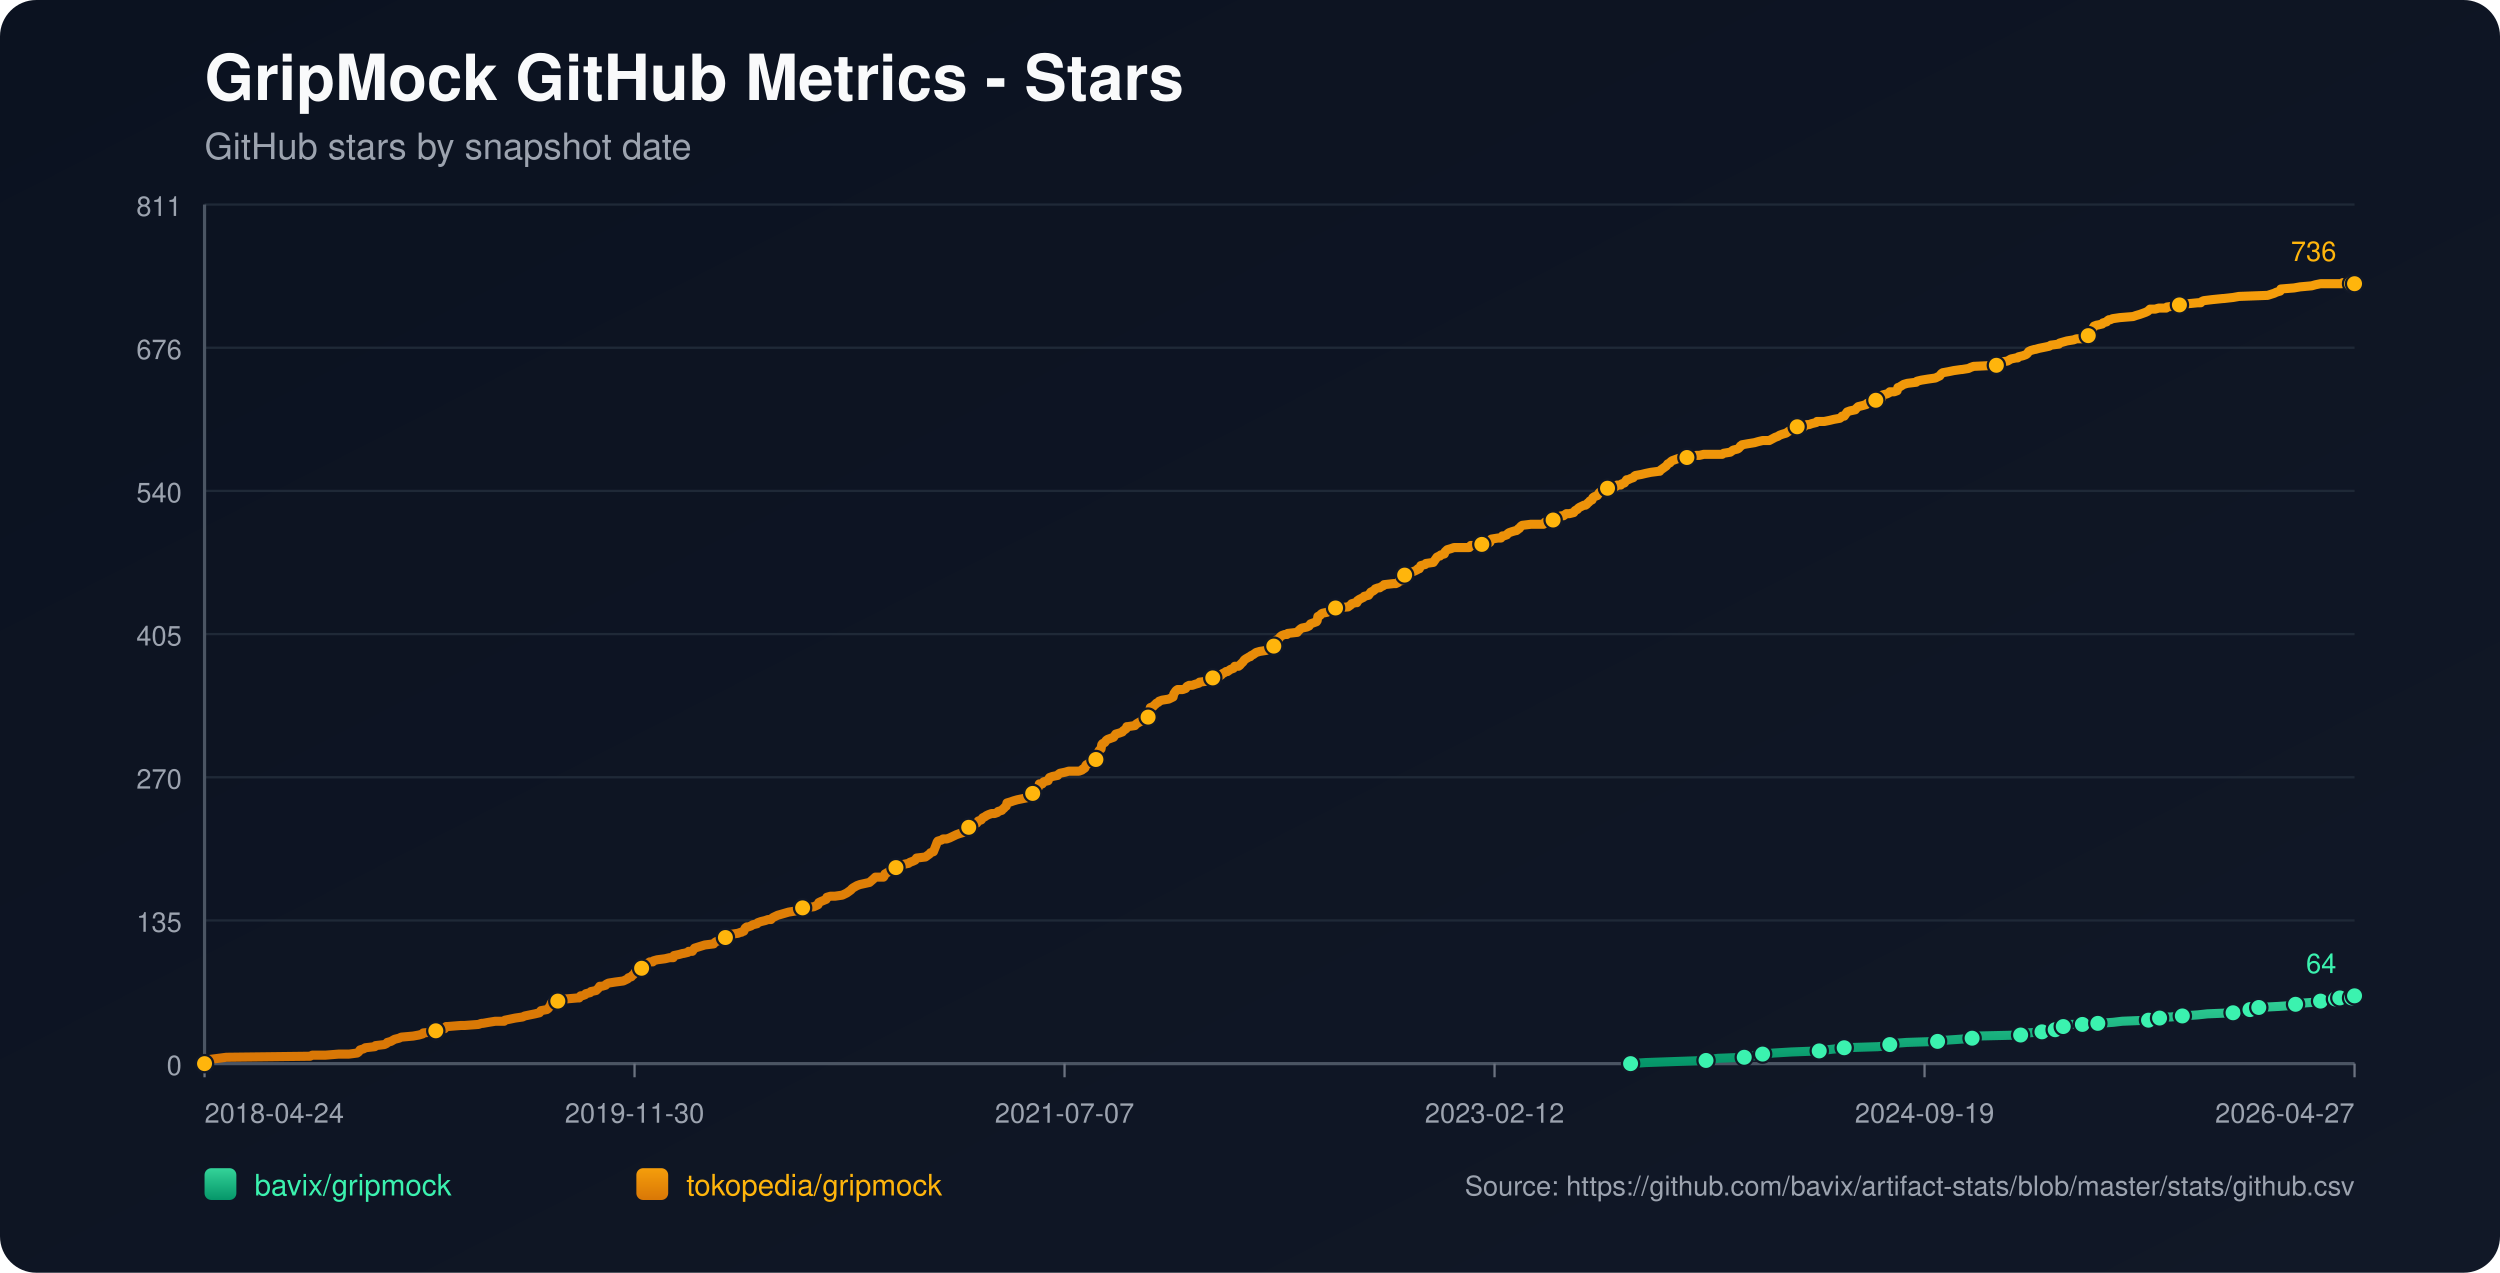
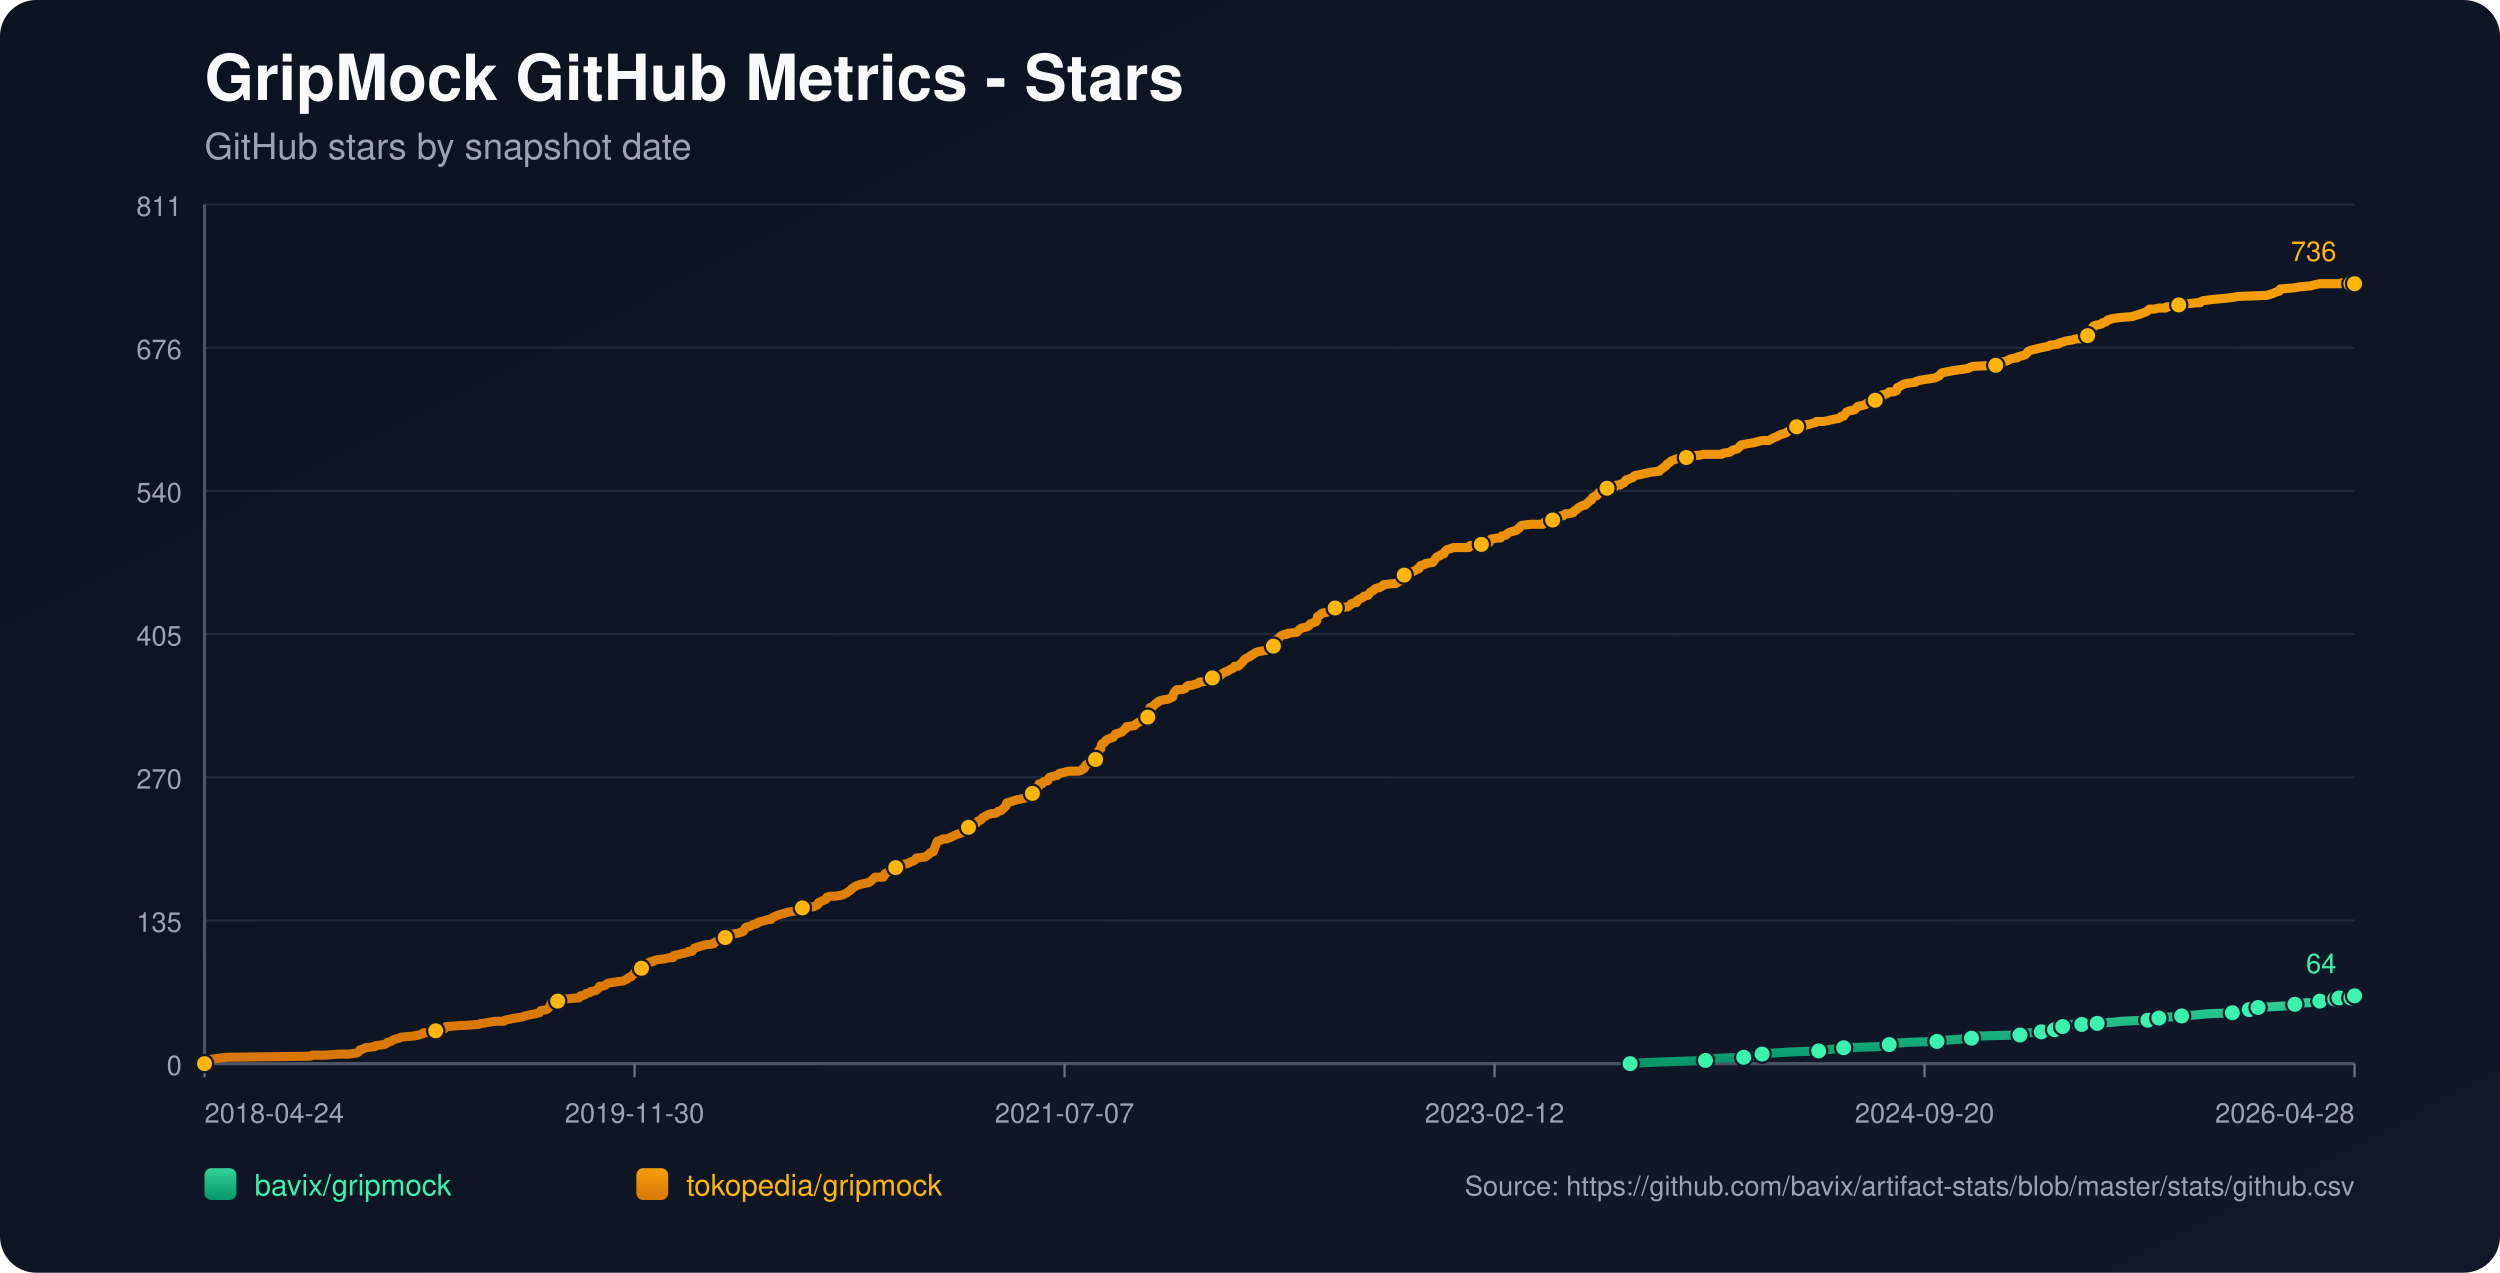
<svg xmlns="http://www.w3.org/2000/svg" width="1100" height="560" viewBox="0 0 1100 560">
  <defs>
    <linearGradient id="bg" x1="0" y1="0" x2="1" y2="1">
      <stop offset="0%" stop-color="#0b1220" />
      <stop offset="100%" stop-color="#111827" />
    </linearGradient>
    <linearGradient id="repo-0" x1="0" y1="0" x2="0" y2="1">
      <stop offset="0%" stop-color="#34d399" />
      <stop offset="100%" stop-color="#059669" />
    </linearGradient>
    <linearGradient id="repo-1" x1="0" y1="0" x2="0" y2="1">
      <stop offset="0%" stop-color="#f59e0b" />
      <stop offset="100%" stop-color="#d97706" />
    </linearGradient>
  </defs>
  <rect x="0" y="0" width="1100" height="560" fill="url(#bg)" rx="16" />
  <text x="90" y="44" fill="#f9fafb" font-size="28" font-family="-apple-system,BlinkMacSystemFont,Segoe UI,Helvetica,Arial,sans-serif" font-weight="700">GripMock GitHub Metrics - Stars</text>
  <text x="90" y="70" fill="#9ca3af" font-size="16" font-family="-apple-system,BlinkMacSystemFont,Segoe UI,Helvetica,Arial,sans-serif">GitHub stars by snapshot date</text>
  <line x1="90" y1="90.00" x2="1036" y2="90.00" stroke="#1f2937" stroke-width="1" />
  <text x="80" y="95.00" text-anchor="end" fill="#9ca3af" font-size="12" font-family="-apple-system,BlinkMacSystemFont,Segoe UI,Helvetica,Arial,sans-serif">811</text>
  <line x1="90" y1="153.00" x2="1036" y2="153.00" stroke="#1f2937" stroke-width="1" />
  <text x="80" y="158.00" text-anchor="end" fill="#9ca3af" font-size="12" font-family="-apple-system,BlinkMacSystemFont,Segoe UI,Helvetica,Arial,sans-serif">676</text>
  <line x1="90" y1="216.00" x2="1036" y2="216.00" stroke="#1f2937" stroke-width="1" />
  <text x="80" y="221.00" text-anchor="end" fill="#9ca3af" font-size="12" font-family="-apple-system,BlinkMacSystemFont,Segoe UI,Helvetica,Arial,sans-serif">540</text>
  <line x1="90" y1="279.00" x2="1036" y2="279.00" stroke="#1f2937" stroke-width="1" />
  <text x="80" y="284.00" text-anchor="end" fill="#9ca3af" font-size="12" font-family="-apple-system,BlinkMacSystemFont,Segoe UI,Helvetica,Arial,sans-serif">405</text>
  <line x1="90" y1="342.00" x2="1036" y2="342.00" stroke="#1f2937" stroke-width="1" />
  <text x="80" y="347.00" text-anchor="end" fill="#9ca3af" font-size="12" font-family="-apple-system,BlinkMacSystemFont,Segoe UI,Helvetica,Arial,sans-serif">270</text>
  <line x1="90" y1="405.00" x2="1036" y2="405.00" stroke="#1f2937" stroke-width="1" />
  <text x="80" y="410.00" text-anchor="end" fill="#9ca3af" font-size="12" font-family="-apple-system,BlinkMacSystemFont,Segoe UI,Helvetica,Arial,sans-serif">135</text>
  <line x1="90" y1="468.00" x2="1036" y2="468.00" stroke="#1f2937" stroke-width="1" />
  <text x="80" y="473.00" text-anchor="end" fill="#9ca3af" font-size="12" font-family="-apple-system,BlinkMacSystemFont,Segoe UI,Helvetica,Arial,sans-serif">0</text>
  <line x1="90" y1="468" x2="1036" y2="468" stroke="#4b5563" stroke-width="1.4" />
  <line x1="90" y1="90" x2="90" y2="468" stroke="#4b5563" stroke-width="1.4" />
  <line x1="90.00" y1="468" x2="90.00" y2="474" stroke="#6b7280" stroke-width="1" />
  <text x="90.00" y="494" text-anchor="start" fill="#9ca3af" font-size="12" font-family="-apple-system,BlinkMacSystemFont,Segoe UI,Helvetica,Arial,sans-serif">2018-04-24</text>
  <line x1="279.20" y1="468" x2="279.20" y2="474" stroke="#6b7280" stroke-width="1" />
  <text x="279.20" y="494" text-anchor="middle" fill="#9ca3af" font-size="12" font-family="-apple-system,BlinkMacSystemFont,Segoe UI,Helvetica,Arial,sans-serif">2019-11-30</text>
  <line x1="468.40" y1="468" x2="468.40" y2="474" stroke="#6b7280" stroke-width="1" />
  <text x="468.40" y="494" text-anchor="middle" fill="#9ca3af" font-size="12" font-family="-apple-system,BlinkMacSystemFont,Segoe UI,Helvetica,Arial,sans-serif">2021-07-07</text>
  <line x1="657.60" y1="468" x2="657.60" y2="474" stroke="#6b7280" stroke-width="1" />
  <text x="657.60" y="494" text-anchor="middle" fill="#9ca3af" font-size="12" font-family="-apple-system,BlinkMacSystemFont,Segoe UI,Helvetica,Arial,sans-serif">2023-02-12</text>
  <line x1="846.80" y1="468" x2="846.80" y2="474" stroke="#6b7280" stroke-width="1" />
-   <text x="846.80" y="494" text-anchor="middle" fill="#9ca3af" font-size="12" font-family="-apple-system,BlinkMacSystemFont,Segoe UI,Helvetica,Arial,sans-serif">2024-09-19</text>
+   <text x="846.80" y="494" text-anchor="middle" fill="#9ca3af" font-size="12" font-family="-apple-system,BlinkMacSystemFont,Segoe UI,Helvetica,Arial,sans-serif">2024-09-20</text>
  <line x1="1036.00" y1="468" x2="1036.00" y2="474" stroke="#6b7280" stroke-width="1" />
-   <text x="1036.00" y="494" text-anchor="end" fill="#9ca3af" font-size="12" font-family="-apple-system,BlinkMacSystemFont,Segoe UI,Helvetica,Arial,sans-serif">2026-04-27</text>
-   <polyline fill="none" stroke="url(#repo-0)" stroke-width="4" stroke-linecap="round" stroke-linejoin="round" points="717.46,468.00 724.12,467.53 737.06,467.07 750.65,466.60 752.59,466.13 755.82,465.67 767.47,465.20 769.73,464.74 775.23,464.27 775.55,463.80 780.40,463.34 788.17,462.87 800.46,462.40 803.69,461.94 807.89,461.47 811.45,461.01 826.33,460.54 830.86,460.07 831.51,459.61 832.80,459.14 838.94,458.67 852.53,458.21 855.44,457.74 862.23,457.28 867.73,456.81 868.38,456.34 869.02,455.88 889.08,455.41 891.66,454.94 892.31,454.48 898.46,454.01 899.10,453.55 902.98,453.55 904.28,453.08 904.60,452.61 904.93,452.15 907.84,451.68 909.45,451.21 911.07,450.75 916.25,450.75 920.77,450.75 922.39,450.28 923.04,450.28 929.83,449.82 933.71,449.35 945.35,448.88 947.62,448.42 948.27,448.42 950.21,447.95 952.15,447.48 955.06,447.48 960.23,447.02 967.02,446.55 971.23,446.09 982.55,445.62 984.81,445.15 989.66,444.69 989.99,444.22 990.96,443.75 993.55,443.29 993.87,443.29 1002.60,442.82 1009.39,442.36 1010.04,441.89 1012.31,441.42 1018.77,440.96 1021.04,440.49 1022.66,440.02 1024.27,439.56 1027.59,439.56 1028.55,439.56 1028.87,439.09 1029.52,439.09 1029.84,438.63 1030.17,439.09 1034.70,439.09 1035.03,438.63 1035.34,438.16 1036.00,438.16" />
-   <circle cx="717.46" cy="468.00" r="3.8" fill="#3bf2af" stroke="#111827" stroke-width="1" />
-   <circle cx="750.65" cy="466.60" r="3.8" fill="#3bf2af" stroke="#111827" stroke-width="1" />
-   <circle cx="767.47" cy="465.20" r="3.8" fill="#3bf2af" stroke="#111827" stroke-width="1" />
-   <circle cx="775.55" cy="463.80" r="3.8" fill="#3bf2af" stroke="#111827" stroke-width="1" />
-   <circle cx="800.46" cy="462.40" r="3.8" fill="#3bf2af" stroke="#111827" stroke-width="1" />
-   <circle cx="811.45" cy="461.01" r="3.8" fill="#3bf2af" stroke="#111827" stroke-width="1" />
-   <circle cx="831.51" cy="459.61" r="3.8" fill="#3bf2af" stroke="#111827" stroke-width="1" />
-   <circle cx="852.53" cy="458.21" r="3.8" fill="#3bf2af" stroke="#111827" stroke-width="1" />
-   <circle cx="867.73" cy="456.81" r="3.8" fill="#3bf2af" stroke="#111827" stroke-width="1" />
-   <circle cx="889.08" cy="455.41" r="3.8" fill="#3bf2af" stroke="#111827" stroke-width="1" />
-   <circle cx="898.46" cy="454.01" r="3.8" fill="#3bf2af" stroke="#111827" stroke-width="1" />
-   <circle cx="904.28" cy="453.08" r="3.8" fill="#3bf2af" stroke="#111827" stroke-width="1" />
-   <circle cx="907.84" cy="451.68" r="3.8" fill="#3bf2af" stroke="#111827" stroke-width="1" />
-   <circle cx="916.25" cy="450.75" r="3.8" fill="#3bf2af" stroke="#111827" stroke-width="1" />
-   <circle cx="923.04" cy="450.28" r="3.8" fill="#3bf2af" stroke="#111827" stroke-width="1" />
-   <circle cx="945.35" cy="448.88" r="3.8" fill="#3bf2af" stroke="#111827" stroke-width="1" />
-   <circle cx="950.21" cy="447.95" r="3.8" fill="#3bf2af" stroke="#111827" stroke-width="1" />
-   <circle cx="960.23" cy="447.02" r="3.8" fill="#3bf2af" stroke="#111827" stroke-width="1" />
-   <circle cx="982.55" cy="445.62" r="3.8" fill="#3bf2af" stroke="#111827" stroke-width="1" />
-   <circle cx="989.99" cy="444.22" r="3.8" fill="#3bf2af" stroke="#111827" stroke-width="1" />
-   <circle cx="993.87" cy="443.29" r="3.8" fill="#3bf2af" stroke="#111827" stroke-width="1" />
-   <circle cx="1010.04" cy="441.89" r="3.8" fill="#3bf2af" stroke="#111827" stroke-width="1" />
-   <circle cx="1021.04" cy="440.49" r="3.8" fill="#3bf2af" stroke="#111827" stroke-width="1" />
-   <circle cx="1027.59" cy="439.56" r="3.8" fill="#3bf2af" stroke="#111827" stroke-width="1" />
-   <circle cx="1029.52" cy="439.09" r="3.8" fill="#3bf2af" stroke="#111827" stroke-width="1" />
-   <circle cx="1034.70" cy="439.09" r="3.8" fill="#3bf2af" stroke="#111827" stroke-width="1" />
+   <text x="1036.00" y="494" text-anchor="end" fill="#9ca3af" font-size="12" font-family="-apple-system,BlinkMacSystemFont,Segoe UI,Helvetica,Arial,sans-serif">2026-04-28</text>
+   <polyline fill="none" stroke="url(#repo-0)" stroke-width="4" stroke-linecap="round" stroke-linejoin="round" points="717.25,468.00 723.91,467.53 736.84,467.07 750.42,466.60 752.36,466.13 755.59,465.67 767.23,465.20 769.50,464.74 774.99,464.27 775.32,463.80 780.17,463.34 787.93,462.87 800.21,462.40 803.45,461.94 807.65,461.47 811.21,461.01 826.08,460.54 830.60,460.07 831.25,459.61 832.54,459.14 838.69,458.67 852.27,458.21 855.18,457.74 861.97,457.28 867.46,456.81 868.11,456.34 868.76,455.88 888.80,455.41 891.39,454.94 892.04,454.48 898.18,454.01 898.83,453.55 902.71,453.55 904.00,453.08 904.32,452.61 904.65,452.15 907.56,451.68 909.17,451.21 910.79,450.75 915.96,450.75 920.49,450.75 922.11,450.28 922.75,450.28 929.54,449.82 933.42,449.35 945.06,448.88 947.32,448.42 947.97,448.42 949.91,447.95 951.85,447.48 954.76,447.48 959.93,447.02 966.72,446.55 970.93,446.09 982.24,445.62 984.51,445.15 989.36,444.69 989.68,444.22 990.65,443.75 993.24,443.29 993.56,443.29 1002.29,442.82 1009.08,442.36 1009.73,441.89 1011.99,441.42 1018.46,440.96 1020.72,440.49 1022.34,440.02 1023.95,439.56 1027.26,439.56 1028.22,439.56 1028.55,439.09 1029.20,439.09 1029.52,438.63 1029.85,439.09 1034.38,439.09 1034.70,438.63 1035.02,438.16 1036.00,438.16" />
+   <circle cx="717.25" cy="468.00" r="3.8" fill="#3bf2af" stroke="#111827" stroke-width="1" />
+   <circle cx="750.42" cy="466.60" r="3.8" fill="#3bf2af" stroke="#111827" stroke-width="1" />
+   <circle cx="767.23" cy="465.20" r="3.8" fill="#3bf2af" stroke="#111827" stroke-width="1" />
+   <circle cx="775.32" cy="463.80" r="3.8" fill="#3bf2af" stroke="#111827" stroke-width="1" />
+   <circle cx="800.21" cy="462.40" r="3.8" fill="#3bf2af" stroke="#111827" stroke-width="1" />
+   <circle cx="811.21" cy="461.01" r="3.8" fill="#3bf2af" stroke="#111827" stroke-width="1" />
+   <circle cx="831.25" cy="459.61" r="3.8" fill="#3bf2af" stroke="#111827" stroke-width="1" />
+   <circle cx="852.27" cy="458.21" r="3.8" fill="#3bf2af" stroke="#111827" stroke-width="1" />
+   <circle cx="867.46" cy="456.81" r="3.8" fill="#3bf2af" stroke="#111827" stroke-width="1" />
+   <circle cx="888.80" cy="455.41" r="3.8" fill="#3bf2af" stroke="#111827" stroke-width="1" />
+   <circle cx="898.18" cy="454.01" r="3.8" fill="#3bf2af" stroke="#111827" stroke-width="1" />
+   <circle cx="904.00" cy="453.08" r="3.8" fill="#3bf2af" stroke="#111827" stroke-width="1" />
+   <circle cx="907.56" cy="451.68" r="3.8" fill="#3bf2af" stroke="#111827" stroke-width="1" />
+   <circle cx="915.96" cy="450.75" r="3.8" fill="#3bf2af" stroke="#111827" stroke-width="1" />
+   <circle cx="922.75" cy="450.28" r="3.8" fill="#3bf2af" stroke="#111827" stroke-width="1" />
+   <circle cx="945.06" cy="448.88" r="3.8" fill="#3bf2af" stroke="#111827" stroke-width="1" />
+   <circle cx="949.91" cy="447.95" r="3.8" fill="#3bf2af" stroke="#111827" stroke-width="1" />
+   <circle cx="959.93" cy="447.02" r="3.8" fill="#3bf2af" stroke="#111827" stroke-width="1" />
+   <circle cx="982.24" cy="445.62" r="3.8" fill="#3bf2af" stroke="#111827" stroke-width="1" />
+   <circle cx="989.68" cy="444.22" r="3.8" fill="#3bf2af" stroke="#111827" stroke-width="1" />
+   <circle cx="993.56" cy="443.29" r="3.8" fill="#3bf2af" stroke="#111827" stroke-width="1" />
+   <circle cx="1009.73" cy="441.89" r="3.8" fill="#3bf2af" stroke="#111827" stroke-width="1" />
+   <circle cx="1020.72" cy="440.49" r="3.8" fill="#3bf2af" stroke="#111827" stroke-width="1" />
+   <circle cx="1027.26" cy="439.56" r="3.8" fill="#3bf2af" stroke="#111827" stroke-width="1" />
+   <circle cx="1029.20" cy="439.09" r="3.8" fill="#3bf2af" stroke="#111827" stroke-width="1" />
+   <circle cx="1034.38" cy="439.09" r="3.8" fill="#3bf2af" stroke="#111827" stroke-width="1" />
  <circle cx="1036.00" cy="438.16" r="3.8" fill="#3bf2af" stroke="#111827" stroke-width="1" />
  <text x="1028.00" y="428.16" text-anchor="end" fill="#3bf2af" font-size="12" font-family="-apple-system,BlinkMacSystemFont,Segoe UI,Helvetica,Arial,sans-serif">64</text>
-   <polyline fill="none" stroke="url(#repo-1)" stroke-width="4" stroke-linecap="round" stroke-linejoin="round" points="90.00,468.00 91.81,466.60 92.46,466.13 96.01,465.67 99.57,465.20 136.44,464.74 137.41,464.27 143.24,464.27 149.06,463.80 153.59,463.80 157.14,463.34 157.79,462.87 158.11,462.40 158.44,461.94 160.05,461.47 160.70,461.01 164.91,460.54 165.23,460.07 169.11,459.61 170.08,459.14 170.40,458.67 172.02,458.21 173.64,457.28 175.58,456.81 176.55,456.34 181.72,455.88 184.31,455.41 185.93,454.94 186.25,454.48 191.43,454.01 191.75,453.55 192.40,453.08 195.63,452.61 196.28,451.68 196.60,451.68 196.93,451.68 202.75,451.21 204.37,451.21 210.51,450.75 211.80,450.28 212.45,450.28 215.04,449.82 217.95,449.35 221.83,449.35 222.15,448.88 224.42,448.42 226.68,447.95 229.92,447.48 230.89,447.02 233.15,446.55 235.41,446.09 237.36,445.62 237.68,445.15 238.00,444.69 240.59,444.22 241.24,443.75 241.88,442.82 242.21,442.36 242.53,441.42 242.85,440.96 245.44,440.49 246.09,439.56 248.68,439.56 254.17,439.09 254.82,439.09 255.14,438.63 255.47,438.16 256.11,438.16 257.41,437.69 257.73,437.23 259.67,436.76 260.00,436.29 262.26,435.83 263.23,434.90 263.88,433.96 264.85,433.96 266.46,433.50 266.79,433.03 267.76,432.56 270.67,432.10 274.23,431.63 275.20,431.17 276.17,430.70 276.49,430.23 277.78,429.77 278.11,429.30 278.76,428.83 279.73,427.44 281.34,426.97 281.99,426.50 282.31,426.04 282.64,424.64 284.25,424.17 285.22,423.70 285.87,423.24 287.16,423.24 287.49,422.77 289.11,422.31 292.66,421.84 294.60,421.37 296.22,421.37 296.54,420.44 298.81,419.97 300.43,419.51 300.75,419.51 302.69,419.04 303.01,418.58 303.66,418.58 304.63,418.58 304.95,418.11 305.28,417.64 305.60,417.18 310.13,415.78 314.01,415.31 314.33,414.85 314.98,414.38 316.27,413.91 316.60,413.45 318.21,413.45 318.86,412.98 319.18,412.51 319.51,412.05 319.83,411.58 321.45,411.12 324.68,410.65 325.98,410.18 326.30,410.18 326.95,409.72 327.27,409.72 327.92,408.32 328.56,407.85 329.21,407.85 330.50,407.39 331.15,406.92 333.09,406.45 333.42,405.99 334.71,405.52 336.65,405.05 337.94,404.59 339.24,404.59 339.56,404.12 340.21,403.66 341.18,403.19 342.15,402.72 343.77,402.26 345.38,401.79 347.00,401.32 349.91,400.86 352.50,400.39 352.82,399.93 353.15,399.46 358.00,398.99 358.97,398.53 359.94,398.06 360.26,397.13 361.23,396.66 363.50,395.73 363.82,394.80 365.44,394.33 367.38,394.33 370.61,393.86 371.58,393.40 372.55,392.93 373.85,392.00 374.49,391.53 374.82,391.07 375.46,390.60 377.08,389.67 378.37,389.20 382.58,388.27 384.19,386.87 385.17,385.94 388.08,385.94 388.72,385.94 389.05,385.47 389.37,384.54 390.99,383.61 391.96,383.14 393.25,382.67 393.57,382.21 394.22,381.74 396.49,381.27 396.81,380.81 397.46,380.34 399.72,379.88 400.37,379.41 401.66,378.94 402.63,378.48 402.95,378.01 403.28,377.54 407.16,377.08 407.81,376.61 409.10,375.68 409.42,375.21 410.72,374.75 412.01,371.48 412.33,370.55 412.66,370.08 414.27,369.62 414.92,369.15 416.54,369.15 417.83,368.69 418.80,368.22 420.74,367.29 422.04,366.82 423.65,366.35 423.98,365.89 424.62,365.42 425.27,364.49 425.92,364.02 426.24,364.02 427.21,364.02 427.54,363.56 427.86,363.09 428.18,362.62 429.80,362.16 430.45,361.23 431.74,360.76 432.39,359.83 433.36,359.36 434.00,358.89 434.97,358.43 436.27,357.96 437.56,357.96 438.86,357.50 439.18,357.03 440.80,356.56 441.12,356.10 441.77,355.63 442.09,355.16 442.74,354.70 443.06,353.30 444.68,352.83 445.97,352.37 447.59,351.90 452.12,350.97 452.44,350.50 452.76,350.50 453.09,350.04 454.06,349.57 454.38,349.10 454.70,348.64 455.03,347.70 456.32,347.24 456.97,346.31 457.29,344.91 458.26,344.91 458.58,344.91 459.23,343.97 461.17,343.51 461.50,342.58 461.82,342.11 463.11,341.64 465.38,341.18 465.70,340.71 466.35,340.24 468.61,339.78 470.23,339.31 471.85,339.31 474.76,339.31 476.05,338.84 476.37,338.38 476.70,338.38 477.34,337.91 477.67,336.98 477.99,336.51 478.96,336.05 479.28,335.58 480.26,335.11 481.87,334.18 482.20,334.18 482.52,333.25 482.84,332.78 483.17,331.38 483.49,330.45 483.81,329.99 484.46,329.52 484.78,327.65 485.11,327.19 486.08,326.72 486.72,325.79 487.37,325.32 488.66,324.86 489.96,324.39 490.28,323.92 490.61,323.46 490.93,322.99 492.55,322.53 493.84,322.06 494.16,321.59 495.46,320.66 495.78,319.73 496.10,319.73 499.34,319.26 499.66,318.80 500.31,318.33 501.93,317.40 502.57,316.93 503.22,316.46 504.51,316.46 505.16,315.53 505.48,315.53 505.81,313.67 506.13,311.34 507.42,310.87 507.75,310.40 508.39,309.94 508.72,309.47 509.69,309.00 510.01,308.54 511.30,308.07 514.22,307.61 515.19,307.14 516.16,306.67 516.48,305.27 516.80,304.81 517.13,304.34 517.45,303.88 518.10,303.41 520.36,303.41 521.65,302.94 521.98,302.48 522.30,302.01 523.27,301.54 524.57,301.54 525.86,301.08 527.48,300.61 527.80,300.15 531.36,299.68 532.98,299.21 533.62,298.28 534.27,297.81 536.86,297.35 537.50,296.88 537.83,296.41 538.80,295.95 539.44,295.48 540.09,295.48 540.74,295.02 541.38,294.55 542.68,294.08 543.00,293.62 543.32,293.15 544.94,293.15 545.59,292.68 545.91,292.22 546.88,291.29 547.53,290.35 548.18,289.89 549.79,288.95 550.12,288.95 550.44,288.49 551.41,288.02 552.06,287.56 552.70,287.09 554.32,286.62 557.23,286.16 557.56,285.69 558.85,285.22 559.17,284.76 560.47,284.29 560.79,283.83 561.11,281.96 561.76,281.49 562.73,281.03 563.05,280.56 563.38,280.10 564.02,279.63 565.32,279.16 566.29,279.16 566.61,278.70 570.82,278.23 571.14,277.76 572.11,276.83 572.76,276.37 575.02,275.90 575.99,275.43 576.32,274.97 576.64,274.50 579.23,273.57 579.55,273.10 579.87,271.24 580.84,270.77 581.17,270.30 581.81,269.84 584.08,269.37 584.72,268.91 585.37,268.91 586.34,268.44 586.67,267.97 587.64,267.51 593.13,267.04 594.43,266.11 594.75,265.64 596.37,265.18 597.02,265.18 597.34,264.24 597.66,264.24 597.99,263.78 598.96,263.31 599.93,262.84 600.25,262.38 602.19,261.91 602.51,261.45 603.16,260.51 604.13,260.05 604.78,259.58 605.10,259.11 606.39,258.65 607.04,258.65 607.69,258.18 608.66,257.72 608.98,257.25 613.19,256.78 614.16,256.78 615.13,256.32 615.45,255.85 617.07,255.38 617.39,254.45 617.71,253.98 618.04,253.05 619.33,252.59 620.30,252.12 622.57,251.19 623.54,250.72 623.86,250.25 624.51,250.25 625.15,248.86 627.09,248.39 627.42,247.92 630.65,247.46 630.98,246.99 631.95,245.59 632.27,245.13 633.24,244.66 633.56,244.66 633.89,244.19 635.50,243.73 635.83,242.79 636.80,241.86 638.41,241.40 639.71,240.93 640.68,240.93 644.24,240.93 644.56,240.93 646.50,240.93 647.15,240.00 647.79,240.00 649.09,240.00 649.41,240.00 652.00,239.53 654.91,239.06 655.56,238.60 655.88,237.67 656.20,237.20 659.11,236.73 660.41,236.73 660.73,236.27 661.06,235.80 661.70,235.80 663.00,235.33 663.32,234.87 663.97,234.40 665.26,233.94 666.88,233.47 667.20,233.47 667.85,233.00 668.17,232.54 668.49,232.54 668.82,232.07 669.14,231.60 669.79,231.14 673.67,230.67 675.93,230.67 678.20,230.67 679.17,230.67 679.49,230.21 679.81,229.74 680.78,229.74 681.11,229.27 683.37,228.81 683.70,228.34 684.99,228.34 685.31,227.87 685.64,227.41 686.93,226.94 687.90,226.94 689.19,226.01 690.16,226.01 690.49,226.01 692.43,225.54 693.08,224.61 694.05,224.14 694.37,223.68 695.02,223.21 696.96,222.28 697.60,222.28 698.25,221.81 698.57,221.35 699.22,220.88 699.54,220.41 700.51,219.95 700.84,219.02 701.48,218.55 702.78,218.08 703.10,217.62 703.75,216.68 704.40,216.22 705.69,215.75 706.01,215.29 707.31,214.82 708.60,214.35 710.22,214.35 711.19,213.89 711.51,213.42 713.13,213.42 713.45,212.95 714.75,212.49 715.72,211.09 716.36,211.09 717.33,210.62 718.63,210.16 718.95,209.69 719.60,209.22 722.18,208.76 724.12,208.29 726.39,207.82 729.95,207.36 730.27,207.36 730.59,206.89 732.53,205.49 733.18,205.03 733.50,204.56 733.83,204.09 734.80,203.63 735.12,203.16 735.77,202.70 738.36,201.76 739.97,201.30 740.62,201.30 742.24,201.30 743.53,200.83 746.44,200.36 747.74,200.36 749.68,199.90 755.50,199.90 757.76,199.90 758.41,199.43 761.32,198.97 761.97,198.50 762.61,198.03 764.55,197.57 765.20,197.10 765.85,196.17 766.17,196.17 766.49,195.70 769.08,195.24 771.99,194.77 773.61,194.30 775.55,193.84 778.46,193.84 781.05,192.44 782.34,191.97 782.99,191.51 784.28,191.04 785.90,190.57 786.55,190.11 787.19,189.64 789.14,189.17 790.43,188.71 790.75,187.78 793.66,187.78 793.99,187.31 794.31,187.31 794.96,186.84 795.93,186.84 797.22,186.38 799.16,185.91 799.49,185.44 800.46,185.44 802.72,185.44 804.98,184.98 806.92,184.51 809.51,184.05 810.16,183.58 810.48,183.11 811.45,183.11 811.78,182.65 812.10,182.18 812.75,181.25 814.04,180.78 816.30,180.32 816.63,179.85 817.60,178.92 819.54,178.45 821.16,177.98 821.48,177.52 822.77,177.05 823.74,176.59 824.07,176.59 825.36,176.12 826.01,176.12 827.62,175.65 827.95,175.19 828.27,173.79 830.21,173.32 831.18,172.86 831.51,172.39 833.45,172.39 834.74,171.92 835.06,170.52 835.39,170.52 837.65,169.12 839.27,168.66 843.15,168.19 843.47,167.73 845.41,167.26 848.32,166.79 851.56,166.33 853.50,165.39 853.82,164.93 854.15,164.46 854.79,164.00 857.38,163.53 859.64,163.06 862.88,162.60 863.20,162.60 866.11,162.13 867.08,161.66 868.38,161.20 878.40,160.73 879.70,159.80 880.02,159.33 883.25,158.87 884.87,157.93 887.14,157.47 887.78,157.47 888.11,157.00 890.05,156.54 891.34,156.07 891.99,155.60 892.31,155.14 892.63,154.67 893.60,154.20 895.22,153.74 895.55,153.74 897.16,153.27 899.43,152.81 901.69,152.34 902.34,151.87 905.90,151.41 906.22,150.94 907.84,150.47 909.45,150.01 912.36,149.54 913.66,149.08 915.92,149.08 916.25,148.61 916.89,148.61 918.51,148.14 918.83,147.68 919.48,147.21 920.45,146.28 920.77,144.88 921.10,143.95 921.42,143.48 922.71,143.01 923.04,143.01 924.98,142.55 925.30,142.08 926.92,141.62 927.24,141.15 927.89,140.68 928.54,140.68 929.51,140.22 932.74,139.75 938.56,139.28 939.86,138.82 941.47,138.35 942.77,137.89 944.06,137.42 945.03,136.95 946.00,136.02 948.27,136.02 949.88,135.55 950.53,135.55 952.79,135.55 953.12,135.55 953.44,135.09 957.00,134.62 958.94,134.16 959.26,134.16 962.17,133.69 967.02,133.22 968.32,133.22 968.64,132.76 969.61,132.29 973.49,131.82 978.02,131.36 978.34,131.36 982.55,130.89 985.14,130.43 997.75,129.96 1000.66,129.03 1001.63,128.56 1003.25,128.09 1003.57,127.16 1009.39,126.69 1011.98,126.23 1017.16,125.76 1018.77,125.30 1021.04,124.83 1027.59,124.83 1030.49,124.83 1030.81,124.36 1031.47,124.36 1031.79,124.83 1032.76,124.83 1033.08,125.30 1034.37,125.30 1034.70,124.83 1036.00,124.83" />
+   <polyline fill="none" stroke="url(#repo-1)" stroke-width="4" stroke-linecap="round" stroke-linejoin="round" points="90.00,468.00 91.81,466.60 92.46,466.13 96.01,465.67 99.57,465.20 136.43,464.74 137.40,464.27 143.22,464.27 149.04,463.80 153.56,463.80 157.12,463.34 157.77,462.87 158.09,462.40 158.41,461.94 160.03,461.47 160.68,461.01 164.88,460.54 165.20,460.07 169.08,459.61 170.05,459.14 170.38,458.67 171.99,458.21 173.61,457.28 175.55,456.81 176.52,456.34 181.69,455.88 184.28,455.41 185.90,454.94 186.22,454.48 191.39,454.01 191.72,453.55 192.36,453.08 195.60,452.61 196.24,451.68 196.57,451.68 196.89,451.68 202.71,451.21 204.33,451.21 210.47,450.75 211.76,450.28 212.41,450.28 215.00,449.82 217.91,449.35 221.79,449.35 222.11,448.88 224.37,448.42 226.64,447.95 229.87,447.48 230.84,447.02 233.10,446.55 235.37,446.09 237.31,445.62 237.63,445.15 237.95,444.69 240.54,444.22 241.18,443.75 241.83,442.82 242.15,442.36 242.48,441.42 242.80,440.96 245.39,440.49 246.03,439.56 248.62,439.56 254.12,439.09 254.76,439.09 255.09,438.63 255.41,438.16 256.06,438.16 257.35,437.69 257.67,437.23 259.61,436.76 259.94,436.29 262.20,435.83 263.17,434.90 263.82,433.96 264.79,433.96 266.40,433.50 266.73,433.03 267.70,432.56 270.61,432.10 274.16,431.63 275.13,431.17 276.10,430.70 276.43,430.23 277.72,429.77 278.04,429.30 278.69,428.83 279.66,427.44 281.28,426.97 281.92,426.50 282.25,426.04 282.57,424.64 284.19,424.17 285.16,423.70 285.80,423.24 287.10,423.24 287.42,422.77 289.04,422.31 292.59,421.84 294.53,421.37 296.15,421.37 296.47,420.44 298.74,419.97 300.35,419.51 300.68,419.51 302.62,419.04 302.94,418.58 303.59,418.58 304.56,418.58 304.88,418.11 305.20,417.64 305.53,417.18 310.05,415.78 313.93,415.31 314.26,414.85 314.90,414.38 316.20,413.91 316.52,413.45 318.14,413.45 318.78,412.98 319.11,412.51 319.43,412.05 319.75,411.58 321.37,411.12 324.60,410.65 325.90,410.18 326.22,410.18 326.87,409.72 327.19,409.72 327.84,408.32 328.48,407.85 329.13,407.85 330.42,407.39 331.07,406.92 333.01,406.45 333.33,405.99 334.63,405.52 336.57,405.05 337.86,404.59 339.15,404.59 339.48,404.12 340.12,403.66 341.09,403.19 342.06,402.72 343.68,402.26 345.30,401.79 346.91,401.32 349.82,400.86 352.41,400.39 352.73,399.93 353.06,399.46 357.90,398.99 358.87,398.53 359.84,398.06 360.17,397.13 361.14,396.66 363.40,395.73 363.72,394.80 365.34,394.33 367.28,394.33 370.51,393.86 371.48,393.40 372.45,392.93 373.75,392.00 374.39,391.53 374.72,391.07 375.36,390.60 376.98,389.67 378.27,389.20 382.48,388.27 384.09,386.87 385.06,385.94 387.97,385.94 388.62,385.94 388.94,385.47 389.27,384.54 390.88,383.61 391.85,383.14 393.15,382.67 393.47,382.21 394.12,381.74 396.38,381.27 396.70,380.81 397.35,380.34 399.61,379.88 400.26,379.41 401.55,378.94 402.52,378.48 402.85,378.01 403.17,377.54 407.05,377.08 407.70,376.61 408.99,375.68 409.31,375.21 410.61,374.75 411.90,371.48 412.22,370.55 412.55,370.08 414.16,369.62 414.81,369.15 416.43,369.15 417.72,368.69 418.69,368.22 420.63,367.29 421.92,366.82 423.54,366.35 423.86,365.89 424.51,365.42 425.16,364.49 425.80,364.02 426.13,364.02 427.10,364.02 427.42,363.56 427.74,363.09 428.07,362.62 429.68,362.16 430.33,361.23 431.62,360.76 432.27,359.83 433.24,359.36 433.89,358.89 434.86,358.43 436.15,357.96 437.44,357.96 438.74,357.50 439.06,357.03 440.68,356.56 441.00,356.10 441.65,355.63 441.97,355.16 442.62,354.70 442.94,353.30 444.56,352.83 445.85,352.37 447.47,351.90 451.99,350.97 452.32,350.50 452.64,350.50 452.96,350.04 453.93,349.57 454.26,349.10 454.58,348.64 454.90,347.70 456.20,347.24 456.84,346.31 457.17,344.91 458.14,344.91 458.46,344.91 459.11,343.97 461.05,343.51 461.37,342.58 461.69,342.11 462.99,341.64 465.25,341.18 465.57,340.71 466.22,340.24 468.48,339.78 470.10,339.31 471.71,339.31 474.62,339.31 475.92,338.84 476.24,338.38 476.56,338.38 477.21,337.91 477.53,336.98 477.86,336.51 478.83,336.05 479.15,335.58 480.12,335.11 481.74,334.18 482.06,334.18 482.38,333.25 482.71,332.78 483.03,331.38 483.35,330.45 483.68,329.99 484.32,329.52 484.65,327.65 484.97,327.19 485.94,326.72 486.59,325.79 487.23,325.32 488.53,324.86 489.82,324.39 490.14,323.92 490.47,323.46 490.79,322.99 492.41,322.53 493.70,322.06 494.02,321.59 495.32,320.66 495.64,319.73 495.96,319.73 499.20,319.26 499.52,318.80 500.17,318.33 501.78,317.40 502.43,316.93 503.08,316.46 504.37,316.46 505.02,315.53 505.34,315.53 505.66,313.67 505.99,311.34 507.28,310.87 507.60,310.40 508.25,309.94 508.57,309.47 509.54,309.00 509.87,308.54 511.16,308.07 514.07,307.61 515.04,307.14 516.01,306.67 516.33,305.27 516.66,304.81 516.98,304.34 517.30,303.88 517.95,303.41 520.21,303.41 521.51,302.94 521.83,302.48 522.15,302.01 523.12,301.54 524.42,301.54 525.71,301.08 527.33,300.61 527.65,300.15 531.21,299.68 532.82,299.21 533.47,298.28 534.12,297.81 536.70,297.35 537.35,296.88 537.67,296.41 538.64,295.95 539.29,295.48 539.94,295.48 540.58,295.02 541.23,294.55 542.52,294.08 542.85,293.62 543.17,293.15 544.79,293.15 545.43,292.68 545.76,292.22 546.73,291.29 547.37,290.35 548.02,289.89 549.64,288.95 549.96,288.95 550.28,288.49 551.25,288.02 551.90,287.56 552.55,287.09 554.16,286.62 557.07,286.16 557.40,285.69 558.69,285.22 559.01,284.76 560.31,284.29 560.63,283.83 560.95,281.96 561.60,281.49 562.57,281.03 562.89,280.56 563.22,280.10 563.86,279.63 565.16,279.16 566.13,279.16 566.45,278.70 570.65,278.23 570.98,277.76 571.95,276.83 572.59,276.37 574.86,275.90 575.83,275.43 576.15,274.97 576.47,274.50 579.06,273.57 579.38,273.10 579.71,271.24 580.68,270.77 581.00,270.30 581.65,269.84 583.91,269.37 584.56,268.91 585.20,268.91 586.17,268.44 586.50,267.97 587.46,267.51 592.96,267.04 594.25,266.11 594.58,265.64 596.19,265.18 596.84,265.18 597.16,264.24 597.49,264.24 597.81,263.78 598.78,263.31 599.75,262.84 600.07,262.38 602.01,261.91 602.34,261.45 602.98,260.51 603.95,260.05 604.60,259.58 604.92,259.11 606.22,258.65 606.86,258.65 607.51,258.18 608.48,257.72 608.80,257.25 613.01,256.78 613.98,256.78 614.95,256.32 615.27,255.85 616.89,255.38 617.21,254.45 617.53,253.98 617.86,253.05 619.15,252.59 620.12,252.12 622.38,251.19 623.35,250.72 623.68,250.25 624.32,250.25 624.97,248.86 626.91,248.39 627.23,247.92 630.47,247.46 630.79,246.99 631.76,245.59 632.08,245.13 633.05,244.66 633.38,244.66 633.70,244.19 635.32,243.73 635.64,242.79 636.61,241.86 638.23,241.40 639.52,240.93 640.49,240.93 644.05,240.93 644.37,240.93 646.31,240.93 646.96,240.00 647.60,240.00 648.90,240.00 649.22,240.00 651.81,239.53 654.72,239.06 655.36,238.60 655.69,237.67 656.01,237.20 658.92,236.73 660.21,236.73 660.54,236.27 660.86,235.80 661.51,235.80 662.80,235.33 663.12,234.87 663.77,234.40 665.06,233.94 666.68,233.47 667.00,233.47 667.65,233.00 667.97,232.54 668.30,232.54 668.62,232.07 668.94,231.60 669.59,231.14 673.47,230.67 675.73,230.67 678.00,230.67 678.97,230.67 679.29,230.21 679.61,229.74 680.58,229.74 680.91,229.27 683.17,228.81 683.49,228.34 684.79,228.34 685.11,227.87 685.43,227.41 686.73,226.94 687.70,226.94 688.99,226.01 689.96,226.01 690.28,226.01 692.22,225.54 692.87,224.61 693.84,224.14 694.16,223.68 694.81,223.21 696.75,222.28 697.40,222.28 698.04,221.81 698.37,221.35 699.01,220.88 699.34,220.41 700.31,219.95 700.63,219.02 701.28,218.55 702.57,218.08 702.89,217.62 703.54,216.68 704.18,216.22 705.48,215.75 705.80,215.29 707.09,214.82 708.39,214.35 710.00,214.35 710.97,213.89 711.30,213.42 712.91,213.42 713.24,212.95 714.53,212.49 715.50,211.09 716.15,211.09 717.12,210.62 718.41,210.16 718.73,209.69 719.38,209.22 721.97,208.76 723.91,208.29 726.17,207.82 729.73,207.36 730.05,207.36 730.37,206.89 732.31,205.49 732.96,205.03 733.28,204.56 733.61,204.09 734.58,203.63 734.90,203.16 735.55,202.70 738.13,201.76 739.75,201.30 740.40,201.30 742.01,201.30 743.31,200.83 746.22,200.36 747.51,200.36 749.45,199.90 755.27,199.90 757.53,199.90 758.18,199.43 761.09,198.97 761.74,198.50 762.38,198.03 764.32,197.57 764.97,197.10 765.62,196.17 765.94,196.17 766.26,195.70 768.85,195.24 771.76,194.77 773.38,194.30 775.32,193.84 778.23,193.84 780.81,192.44 782.11,191.97 782.75,191.51 784.05,191.04 785.66,190.57 786.31,190.11 786.96,189.64 788.90,189.17 790.19,188.71 790.51,187.78 793.42,187.78 793.75,187.31 794.07,187.31 794.72,186.84 795.69,186.84 796.98,186.38 798.92,185.91 799.24,185.44 800.21,185.44 802.48,185.44 804.74,184.98 806.68,184.51 809.27,184.05 809.91,183.58 810.24,183.11 811.21,183.11 811.53,182.65 811.85,182.18 812.50,181.25 813.79,180.78 816.06,180.32 816.38,179.85 817.35,178.92 819.29,178.45 820.90,177.98 821.23,177.52 822.52,177.05 823.49,176.59 823.81,176.59 825.11,176.12 825.75,176.12 827.37,175.65 827.69,175.19 828.02,173.79 829.96,173.32 830.93,172.86 831.25,172.39 833.19,172.39 834.48,171.92 834.81,170.52 835.13,170.52 837.39,169.12 839.01,168.66 842.89,168.19 843.21,167.73 845.15,167.26 848.06,166.79 851.30,166.33 853.24,165.39 853.56,164.93 853.88,164.46 854.53,164.00 857.12,163.53 859.38,163.06 862.61,162.60 862.94,162.60 865.85,162.13 866.82,161.66 868.11,161.20 878.13,160.73 879.43,159.80 879.75,159.33 882.98,158.87 884.60,157.93 886.86,157.47 887.51,157.47 887.83,157.00 889.77,156.54 891.07,156.07 891.71,155.60 892.04,155.14 892.36,154.67 893.33,154.20 894.95,153.74 895.27,153.74 896.89,153.27 899.15,152.81 901.41,152.34 902.06,151.87 905.62,151.41 905.94,150.94 907.56,150.47 909.17,150.01 912.08,149.54 913.38,149.08 915.64,149.08 915.96,148.61 916.61,148.61 918.23,148.14 918.55,147.68 919.20,147.21 920.17,146.28 920.49,144.88 920.81,143.95 921.14,143.48 922.43,143.01 922.75,143.01 924.69,142.55 925.02,142.08 926.63,141.62 926.96,141.15 927.60,140.68 928.25,140.68 929.22,140.22 932.45,139.75 938.27,139.28 939.56,138.82 941.18,138.35 942.47,137.89 943.77,137.42 944.74,136.95 945.71,136.02 947.97,136.02 949.59,135.55 950.23,135.55 952.50,135.55 952.82,135.55 953.14,135.09 956.70,134.62 958.64,134.16 958.96,134.16 961.87,133.69 966.72,133.22 968.02,133.22 968.34,132.76 969.31,132.29 973.19,131.82 977.72,131.36 978.04,131.36 982.24,130.89 984.83,130.43 997.44,129.96 1000.35,129.03 1001.32,128.56 1002.94,128.09 1003.26,127.16 1009.08,126.69 1011.67,126.23 1016.84,125.76 1018.46,125.30 1020.72,124.83 1027.26,124.83 1030.17,124.83 1030.49,124.36 1031.15,124.36 1031.46,124.83 1032.43,124.83 1032.75,125.30 1034.05,125.30 1034.38,124.83 1036.00,124.83" />
  <circle cx="90.00" cy="468.00" r="3.8" fill="#ffb50c" stroke="#111827" stroke-width="1" />
-   <circle cx="191.75" cy="453.55" r="3.8" fill="#ffb50c" stroke="#111827" stroke-width="1" />
-   <circle cx="245.44" cy="440.49" r="3.8" fill="#ffb50c" stroke="#111827" stroke-width="1" />
-   <circle cx="282.31" cy="426.04" r="3.8" fill="#ffb50c" stroke="#111827" stroke-width="1" />
-   <circle cx="319.18" cy="412.51" r="3.8" fill="#ffb50c" stroke="#111827" stroke-width="1" />
-   <circle cx="353.15" cy="399.46" r="3.8" fill="#ffb50c" stroke="#111827" stroke-width="1" />
-   <circle cx="394.22" cy="381.74" r="3.8" fill="#ffb50c" stroke="#111827" stroke-width="1" />
-   <circle cx="426.24" cy="364.02" r="3.8" fill="#ffb50c" stroke="#111827" stroke-width="1" />
-   <circle cx="454.38" cy="349.10" r="3.8" fill="#ffb50c" stroke="#111827" stroke-width="1" />
-   <circle cx="482.20" cy="334.18" r="3.8" fill="#ffb50c" stroke="#111827" stroke-width="1" />
-   <circle cx="505.16" cy="315.53" r="3.8" fill="#ffb50c" stroke="#111827" stroke-width="1" />
-   <circle cx="533.62" cy="298.28" r="3.8" fill="#ffb50c" stroke="#111827" stroke-width="1" />
-   <circle cx="560.47" cy="284.29" r="3.8" fill="#ffb50c" stroke="#111827" stroke-width="1" />
-   <circle cx="587.64" cy="267.51" r="3.8" fill="#ffb50c" stroke="#111827" stroke-width="1" />
-   <circle cx="618.04" cy="253.05" r="3.8" fill="#ffb50c" stroke="#111827" stroke-width="1" />
-   <circle cx="652.00" cy="239.53" r="3.8" fill="#ffb50c" stroke="#111827" stroke-width="1" />
-   <circle cx="683.37" cy="228.81" r="3.8" fill="#ffb50c" stroke="#111827" stroke-width="1" />
-   <circle cx="707.31" cy="214.82" r="3.8" fill="#ffb50c" stroke="#111827" stroke-width="1" />
-   <circle cx="742.24" cy="201.30" r="3.8" fill="#ffb50c" stroke="#111827" stroke-width="1" />
-   <circle cx="790.75" cy="187.78" r="3.8" fill="#ffb50c" stroke="#111827" stroke-width="1" />
-   <circle cx="825.36" cy="176.12" r="3.8" fill="#ffb50c" stroke="#111827" stroke-width="1" />
-   <circle cx="878.40" cy="160.73" r="3.8" fill="#ffb50c" stroke="#111827" stroke-width="1" />
-   <circle cx="918.83" cy="147.68" r="3.8" fill="#ffb50c" stroke="#111827" stroke-width="1" />
-   <circle cx="958.94" cy="134.16" r="3.8" fill="#ffb50c" stroke="#111827" stroke-width="1" />
-   <circle cx="1034.70" cy="124.83" r="3.8" fill="#ffb50c" stroke="#111827" stroke-width="1" />
+   <circle cx="191.72" cy="453.55" r="3.8" fill="#ffb50c" stroke="#111827" stroke-width="1" />
+   <circle cx="245.39" cy="440.49" r="3.8" fill="#ffb50c" stroke="#111827" stroke-width="1" />
+   <circle cx="282.25" cy="426.04" r="3.8" fill="#ffb50c" stroke="#111827" stroke-width="1" />
+   <circle cx="319.11" cy="412.51" r="3.8" fill="#ffb50c" stroke="#111827" stroke-width="1" />
+   <circle cx="353.06" cy="399.46" r="3.8" fill="#ffb50c" stroke="#111827" stroke-width="1" />
+   <circle cx="394.12" cy="381.74" r="3.8" fill="#ffb50c" stroke="#111827" stroke-width="1" />
+   <circle cx="426.13" cy="364.02" r="3.8" fill="#ffb50c" stroke="#111827" stroke-width="1" />
+   <circle cx="454.26" cy="349.10" r="3.8" fill="#ffb50c" stroke="#111827" stroke-width="1" />
+   <circle cx="482.06" cy="334.18" r="3.8" fill="#ffb50c" stroke="#111827" stroke-width="1" />
+   <circle cx="505.02" cy="315.53" r="3.8" fill="#ffb50c" stroke="#111827" stroke-width="1" />
+   <circle cx="533.47" cy="298.28" r="3.8" fill="#ffb50c" stroke="#111827" stroke-width="1" />
+   <circle cx="560.31" cy="284.29" r="3.8" fill="#ffb50c" stroke="#111827" stroke-width="1" />
+   <circle cx="587.46" cy="267.51" r="3.8" fill="#ffb50c" stroke="#111827" stroke-width="1" />
+   <circle cx="617.86" cy="253.05" r="3.8" fill="#ffb50c" stroke="#111827" stroke-width="1" />
+   <circle cx="651.81" cy="239.53" r="3.8" fill="#ffb50c" stroke="#111827" stroke-width="1" />
+   <circle cx="683.17" cy="228.81" r="3.8" fill="#ffb50c" stroke="#111827" stroke-width="1" />
+   <circle cx="707.09" cy="214.82" r="3.8" fill="#ffb50c" stroke="#111827" stroke-width="1" />
+   <circle cx="742.01" cy="201.30" r="3.8" fill="#ffb50c" stroke="#111827" stroke-width="1" />
+   <circle cx="790.51" cy="187.78" r="3.8" fill="#ffb50c" stroke="#111827" stroke-width="1" />
+   <circle cx="825.11" cy="176.12" r="3.8" fill="#ffb50c" stroke="#111827" stroke-width="1" />
+   <circle cx="878.13" cy="160.73" r="3.8" fill="#ffb50c" stroke="#111827" stroke-width="1" />
+   <circle cx="918.55" cy="147.68" r="3.8" fill="#ffb50c" stroke="#111827" stroke-width="1" />
+   <circle cx="958.64" cy="134.16" r="3.8" fill="#ffb50c" stroke="#111827" stroke-width="1" />
+   <circle cx="1034.38" cy="124.83" r="3.8" fill="#ffb50c" stroke="#111827" stroke-width="1" />
  <circle cx="1036.00" cy="124.83" r="3.8" fill="#ffb50c" stroke="#111827" stroke-width="1" />
  <text x="1028.00" y="114.83" text-anchor="end" fill="#ffb50c" font-size="12" font-family="-apple-system,BlinkMacSystemFont,Segoe UI,Helvetica,Arial,sans-serif">736</text>
  <rect x="90.00" y="514.00" width="14" height="14" fill="url(#repo-0)" rx="3" />
  <text x="112.00" y="526.00" fill="#3bf2af" font-size="13" font-family="-apple-system,BlinkMacSystemFont,Segoe UI,Helvetica,Arial,sans-serif">bavix/gripmock</text>
  <rect x="280.00" y="514.00" width="14" height="14" fill="url(#repo-1)" rx="3" />
  <text x="302.00" y="526.00" fill="#ffb50c" font-size="13" font-family="-apple-system,BlinkMacSystemFont,Segoe UI,Helvetica,Arial,sans-serif">tokopedia/gripmock</text>
  <text x="1036.00" y="526.00" text-anchor="end" fill="#9ca3af" font-size="12" font-family="-apple-system,BlinkMacSystemFont,Segoe UI,Helvetica,Arial,sans-serif">Source: https://github.com/bavix/artifact-stats/blob/master/stats/github.csv</text>
</svg>
